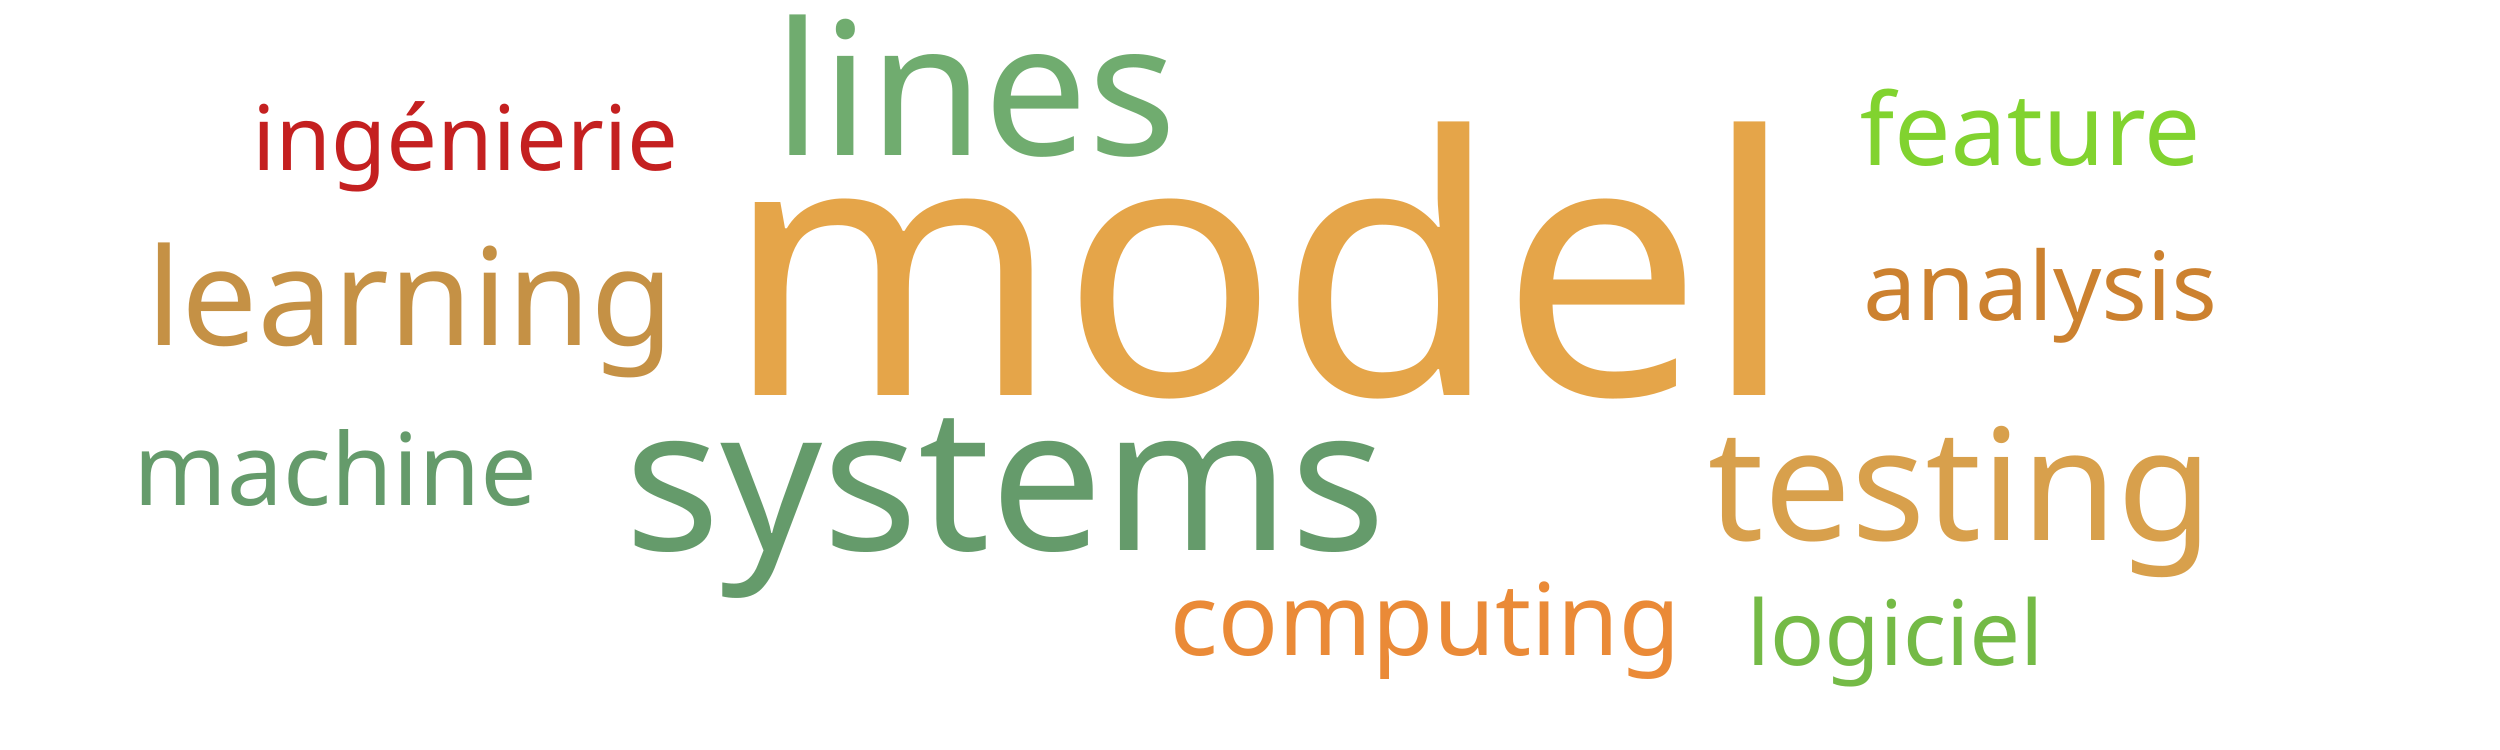
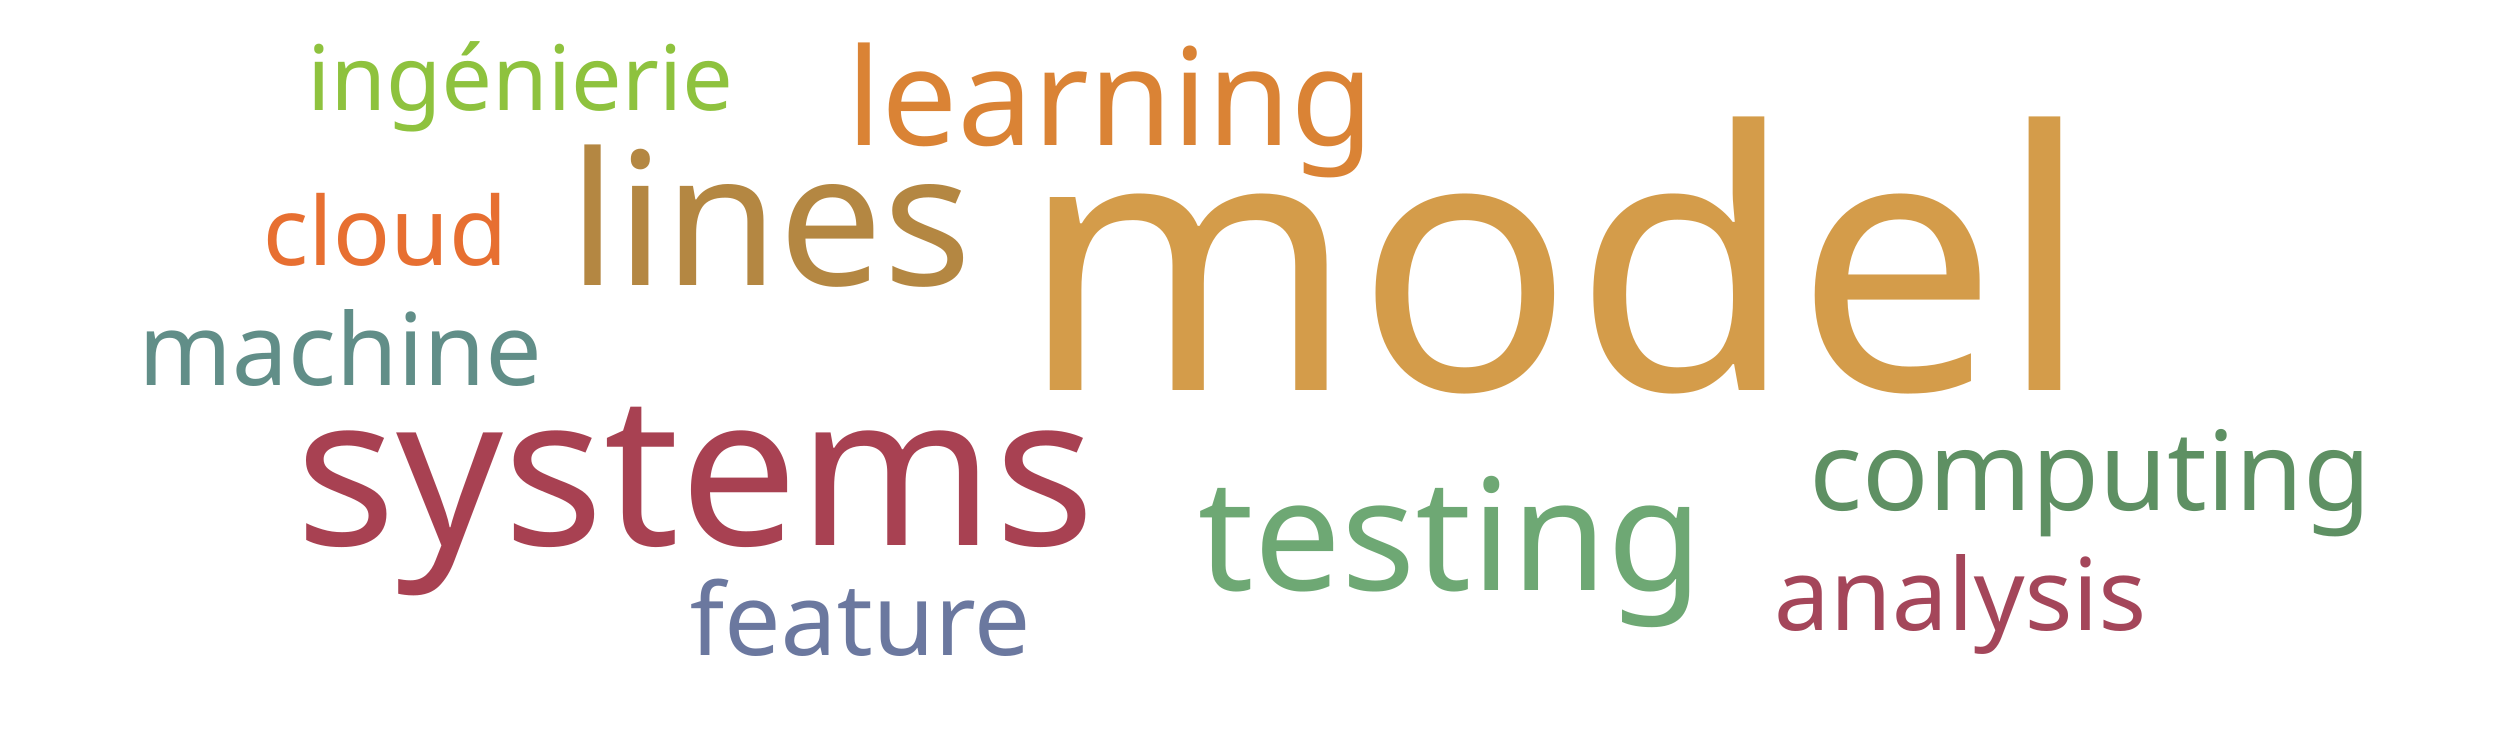
<svg xmlns="http://www.w3.org/2000/svg" width="500" height="150">
  <g transform="translate(250, 75)">
-     <text text-anchor="middle" style="font-family: Impact; font-size: 72px; fill: #e5a549" transform="translate(2,4)rotate(0)">model</text>
-     <text text-anchor="middle" style="font-family: Impact; font-size: 40px; fill: #659b6b" transform="translate(-49,35)rotate(0)">systems</text>
-     <text text-anchor="middle" style="font-family: Impact; font-size: 37px; fill: #70ac6f" transform="translate(-55,-44)rotate(0)">lines</text>
-     <text text-anchor="middle" style="font-family: Impact; font-size: 31px; fill: #d8a04c" transform="translate(142,33)rotate(0)">testing</text>
-     <text text-anchor="middle" style="font-family: Impact; font-size: 27px; fill: #c59145" transform="translate(-168,-6)rotate(0)">learning</text>
-     <text text-anchor="middle" style="font-family: Impact; font-size: 20px; fill: #659b6b" transform="translate(-183,26)rotate(0)">machine</text>
-     <text text-anchor="middle" style="font-family: Impact; font-size: 20px; fill: #81d32f" transform="translate(156,-42)rotate(0)">feature</text>
-     <text text-anchor="middle" style="font-family: Impact; font-size: 20px; fill: #ea8a37" transform="translate(35,56)rotate(0)">computing</text>
-     <text text-anchor="middle" style="font-family: Impact; font-size: 19px; fill: #cc812f" transform="translate(158,-11)rotate(0)">analysis</text>
-     <text text-anchor="middle" style="font-family: Impact; font-size: 18px; fill: #c42020" transform="translate(-157,-41)rotate(0)">ingénierie</text>
-     <text text-anchor="middle" style="font-family: Impact; font-size: 18px; fill: #74ba46" transform="translate(129,58)rotate(0)">logiciel</text>
+     <text text-anchor="middle" style="font-family: Impact; font-size: 72px; fill: #d49c4a" transform="translate(61,3)rotate(0)">model</text>
+     <text text-anchor="middle" style="font-family: Impact; font-size: 42px; fill: #a84152" transform="translate(-111,34)rotate(0)">systems</text>
+     <text text-anchor="middle" style="font-family: Impact; font-size: 37px; fill: #b48742" transform="translate(-96,-18)rotate(0)">lines</text>
+     <text text-anchor="middle" style="font-family: Impact; font-size: 31px; fill: #6ea874" transform="translate(40,43)rotate(0)">testing</text>
+     <text text-anchor="middle" style="font-family: Impact; font-size: 27px; fill: #da8335" transform="translate(-28,-46)rotate(0)">learning</text>
+     <text text-anchor="middle" style="font-family: Impact; font-size: 22px; fill: #5e9063" transform="translate(168,27)rotate(0)">computing</text>
+     <text text-anchor="middle" style="font-family: Impact; font-size: 20px; fill: #618e88" transform="translate(-182,2)rotate(0)">machine</text>
+     <text text-anchor="middle" style="font-family: Impact; font-size: 20px; fill: #a4465a" transform="translate(142,51)rotate(0)">analysis</text>
+     <text text-anchor="middle" style="font-family: Impact; font-size: 20px; fill: #6b789f" transform="translate(-78,56)rotate(0)">feature</text>
+     <text text-anchor="middle" style="font-family: Impact; font-size: 19px; fill: #e76f31" transform="translate(-173,-22)rotate(0)">cloud</text>
+     <text text-anchor="middle" style="font-family: Impact; font-size: 18px; fill: #8ec23e" transform="translate(-146,-53)rotate(0)">ingénierie</text>
  </g>
</svg>
